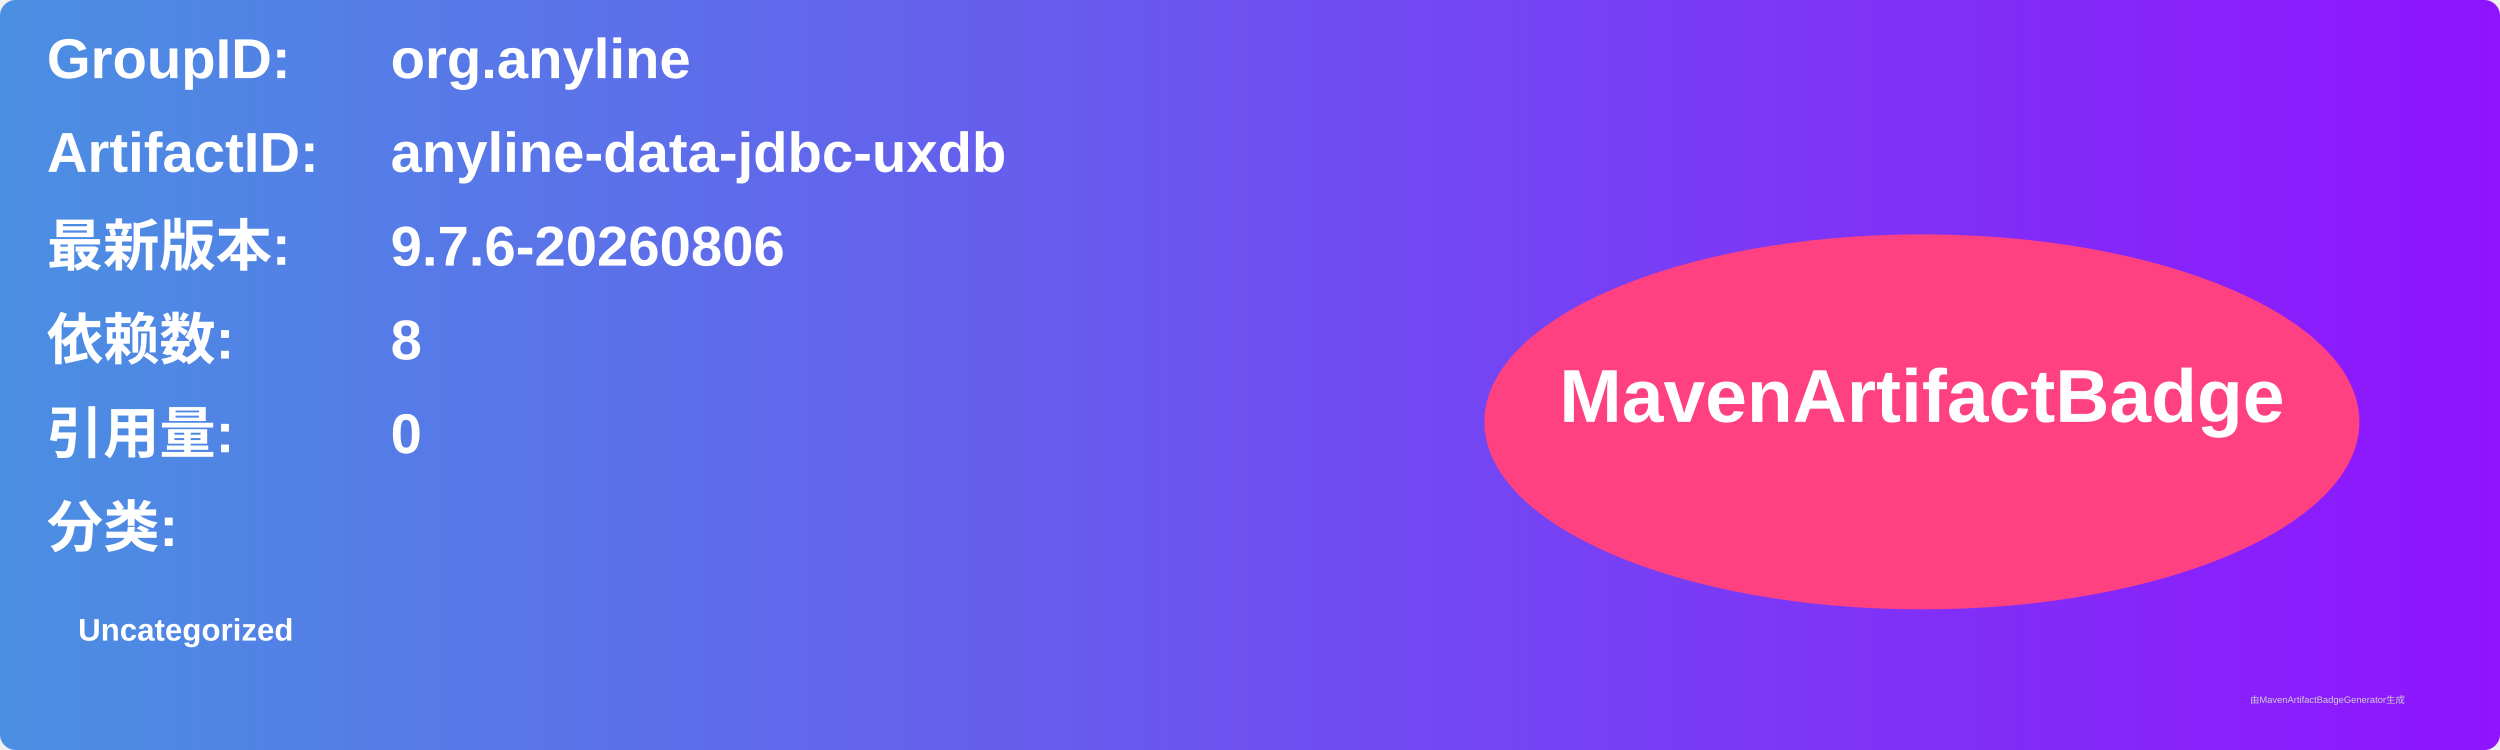
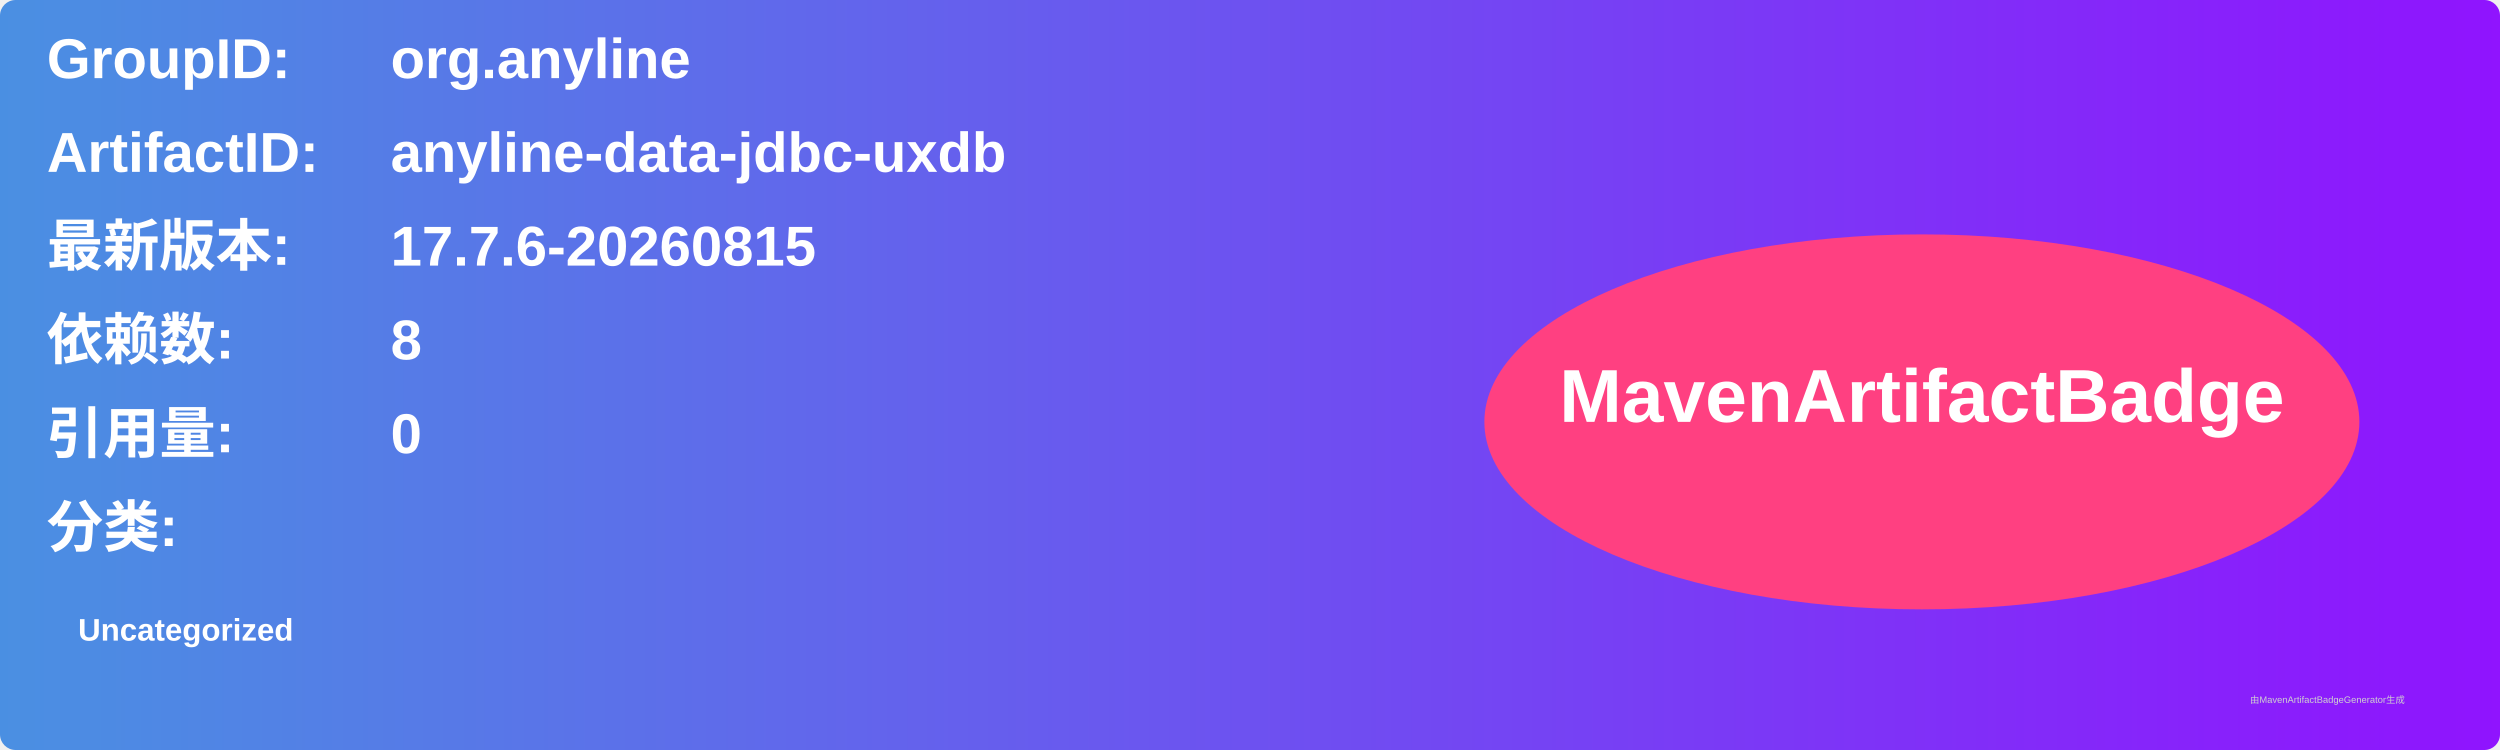
<svg xmlns="http://www.w3.org/2000/svg" width="800" height="240" viewBox="0 0 800 240">
  <linearGradient id="grad" x1="0%" y1="0%" x2="100%" y2="0%">
    <stop offset="0%" stop-color="#4a90e2" />
    <stop offset="100%" stop-color="#9013fe" />
  </linearGradient>
  <rect width="100%" height="100%" rx="5" ry="5" fill="url(#grad)" />
  <g transform="translate(15, 15)">
    <text x="0" y="10" font-family="Arial" font-size="18" fill="white" font-weight="bold" width="260">GroupID:</text>
    <text x="110" y="10" font-family="Arial" font-size="18" fill="white" font-weight="bold" width="460">org.anyline</text>
    <text x="0" y="40" font-family="Arial" font-size="18" fill="white" font-weight="bold" width="260">ArtifactID:</text>
    <text x="110" y="40" font-family="Arial" font-size="18" fill="white" font-weight="bold" width="460">anyline-data-jdbc-uxdb</text>
    <text x="0" y="70" font-family="Arial" font-size="18" fill="white" font-weight="bold">最新版本:</text>
    <text x="110" y="70" font-family="Arial" font-size="18" fill="white" font-weight="bold">
-       <tspan font-weight="bold">9.7.6-20260806</tspan>
+       <tspan font-weight="bold">17.7.6-20260815</tspan>
    </text>
    <text x="0" y="100" font-family="Arial" font-size="18" fill="white" font-weight="bold">依赖数: </text>
    <text x="110" y="100" font-family="Arial" font-size="18" fill="white">
      <tspan font-weight="bold">8</tspan>
    </text>
    <text x="0" y="130" font-family="Arial" font-size="18" fill="white" font-weight="bold">引用量: </text>
    <text x="110" y="130" font-family="Arial" font-size="18" fill="white">
      <tspan font-weight="bold">0</tspan>
    </text>
    <text x="0" y="160" font-family="Arial" font-size="18" fill="white" font-weight="bold">分类:</text>
    <text x="10" y="190" font-family="Arial" font-size="10" fill="white">
      <tspan font-weight="bold">Uncategorized</tspan>
    </text>
    <ellipse cx="600" cy="120" rx="140" ry="60" fill="#ff4081" />
    <text x="600" y="120" text-anchor="middle" font-family="Arial" font-size="24" fill="white" font-weight="bold">MavenArtifactBadge</text>
  </g>
  <text x="720" y="225" font-family="Arial" font-size="3" fill="#d0d0d0">由MavenArtifactBadgeGenerator生成</text>
</svg>
